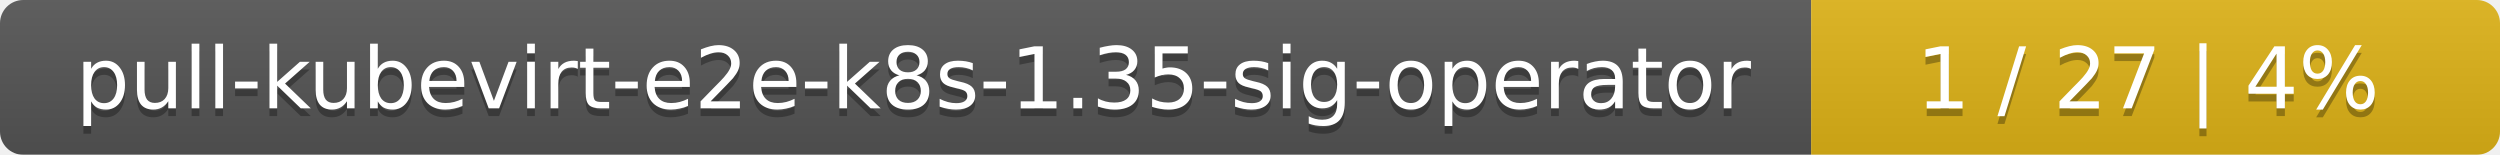
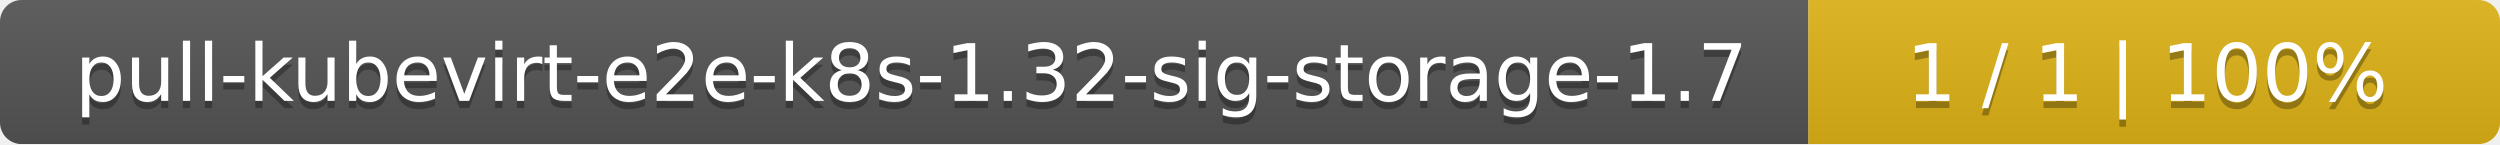
- <svg xmlns="http://www.w3.org/2000/svg" width="323" height="20">
+ <svg xmlns="http://www.w3.org/2000/svg" width="347" height="20">
  <linearGradient id="smooth" x2="0" y2="100%">
    <stop offset="0" stop-color="#bbb" stop-opacity=".1" />
    <stop offset="1" stop-opacity=".1" />
  </linearGradient>
  <mask id="round">
-     <rect width="323" height="20" rx="3" fill="#fff" />
+     <rect width="347" height="20" rx="3" fill="#fff" />
  </mask>
  <g mask="url(#round)">
-     <rect width="234" height="20" fill="#555" />
-     <rect x="234" width="89" height="20" fill="#dfb317" />
-     <rect width="323" height="20" fill="url(#smooth)" />
+     <rect width="251" height="20" fill="#555" />
+     <rect x="251" width="96" height="20" fill="#dfb317" />
+     <rect width="347" height="20" fill="url(#smooth)" />
  </g>
  <g fill="#fff" text-anchor="middle" font-family="DejaVu Sans,Verdana,Geneva,sans-serif" font-size="11">
-     <text x="118" y="15" fill="#010101" fill-opacity=".3">pull-kubevirt-e2e-k8s-1.35-sig-operator</text>
-     <text x="118" y="14">pull-kubevirt-e2e-k8s-1.35-sig-operator</text>
-     <text x="277.5" y="15" fill="#010101" fill-opacity=".3">1 / 27    |    4%</text>
-     <text x="277.5" y="14">1 / 27    |    4%</text>
+     <text x="126.5" y="15" fill="#010101" fill-opacity=".3">pull-kubevirt-e2e-k8s-1.32-sig-storage-1.7</text>
+     <text x="126.5" y="14">pull-kubevirt-e2e-k8s-1.32-sig-storage-1.7</text>
+     <text x="298" y="15" fill="#010101" fill-opacity=".3">1 / 1    |    100%</text>
+     <text x="298" y="14">1 / 1    |    100%</text>
  </g>
</svg>
